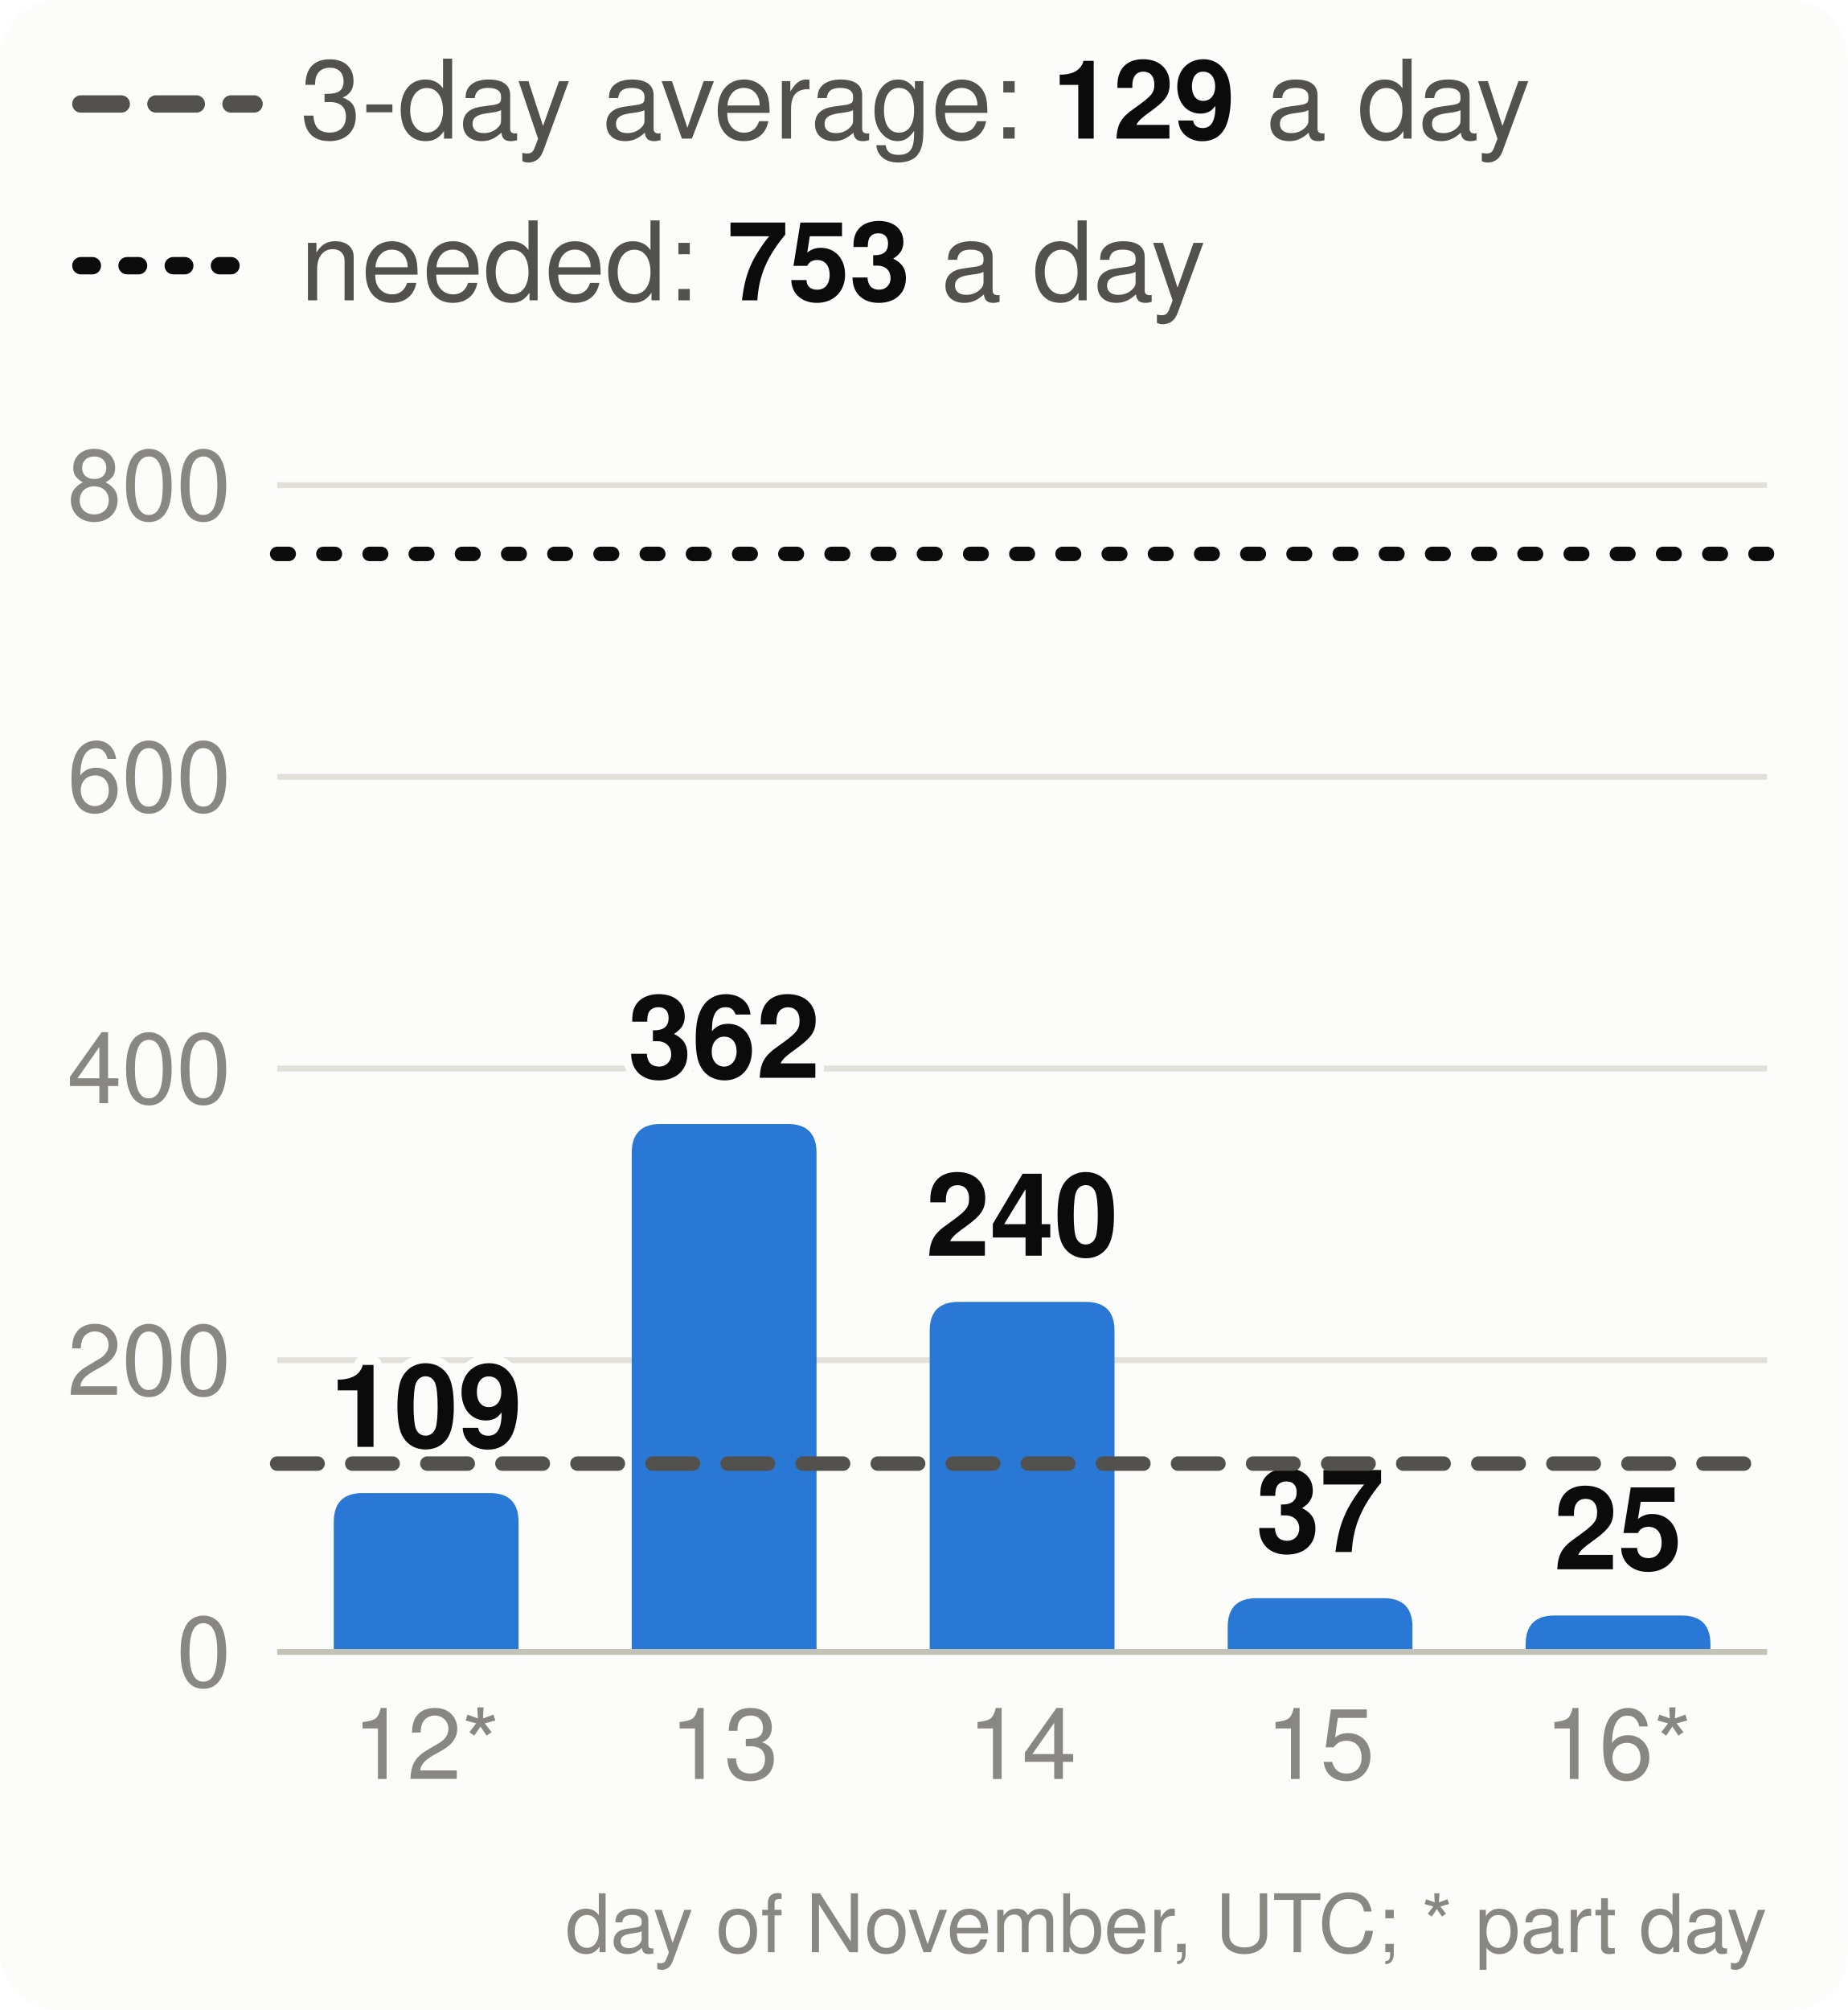
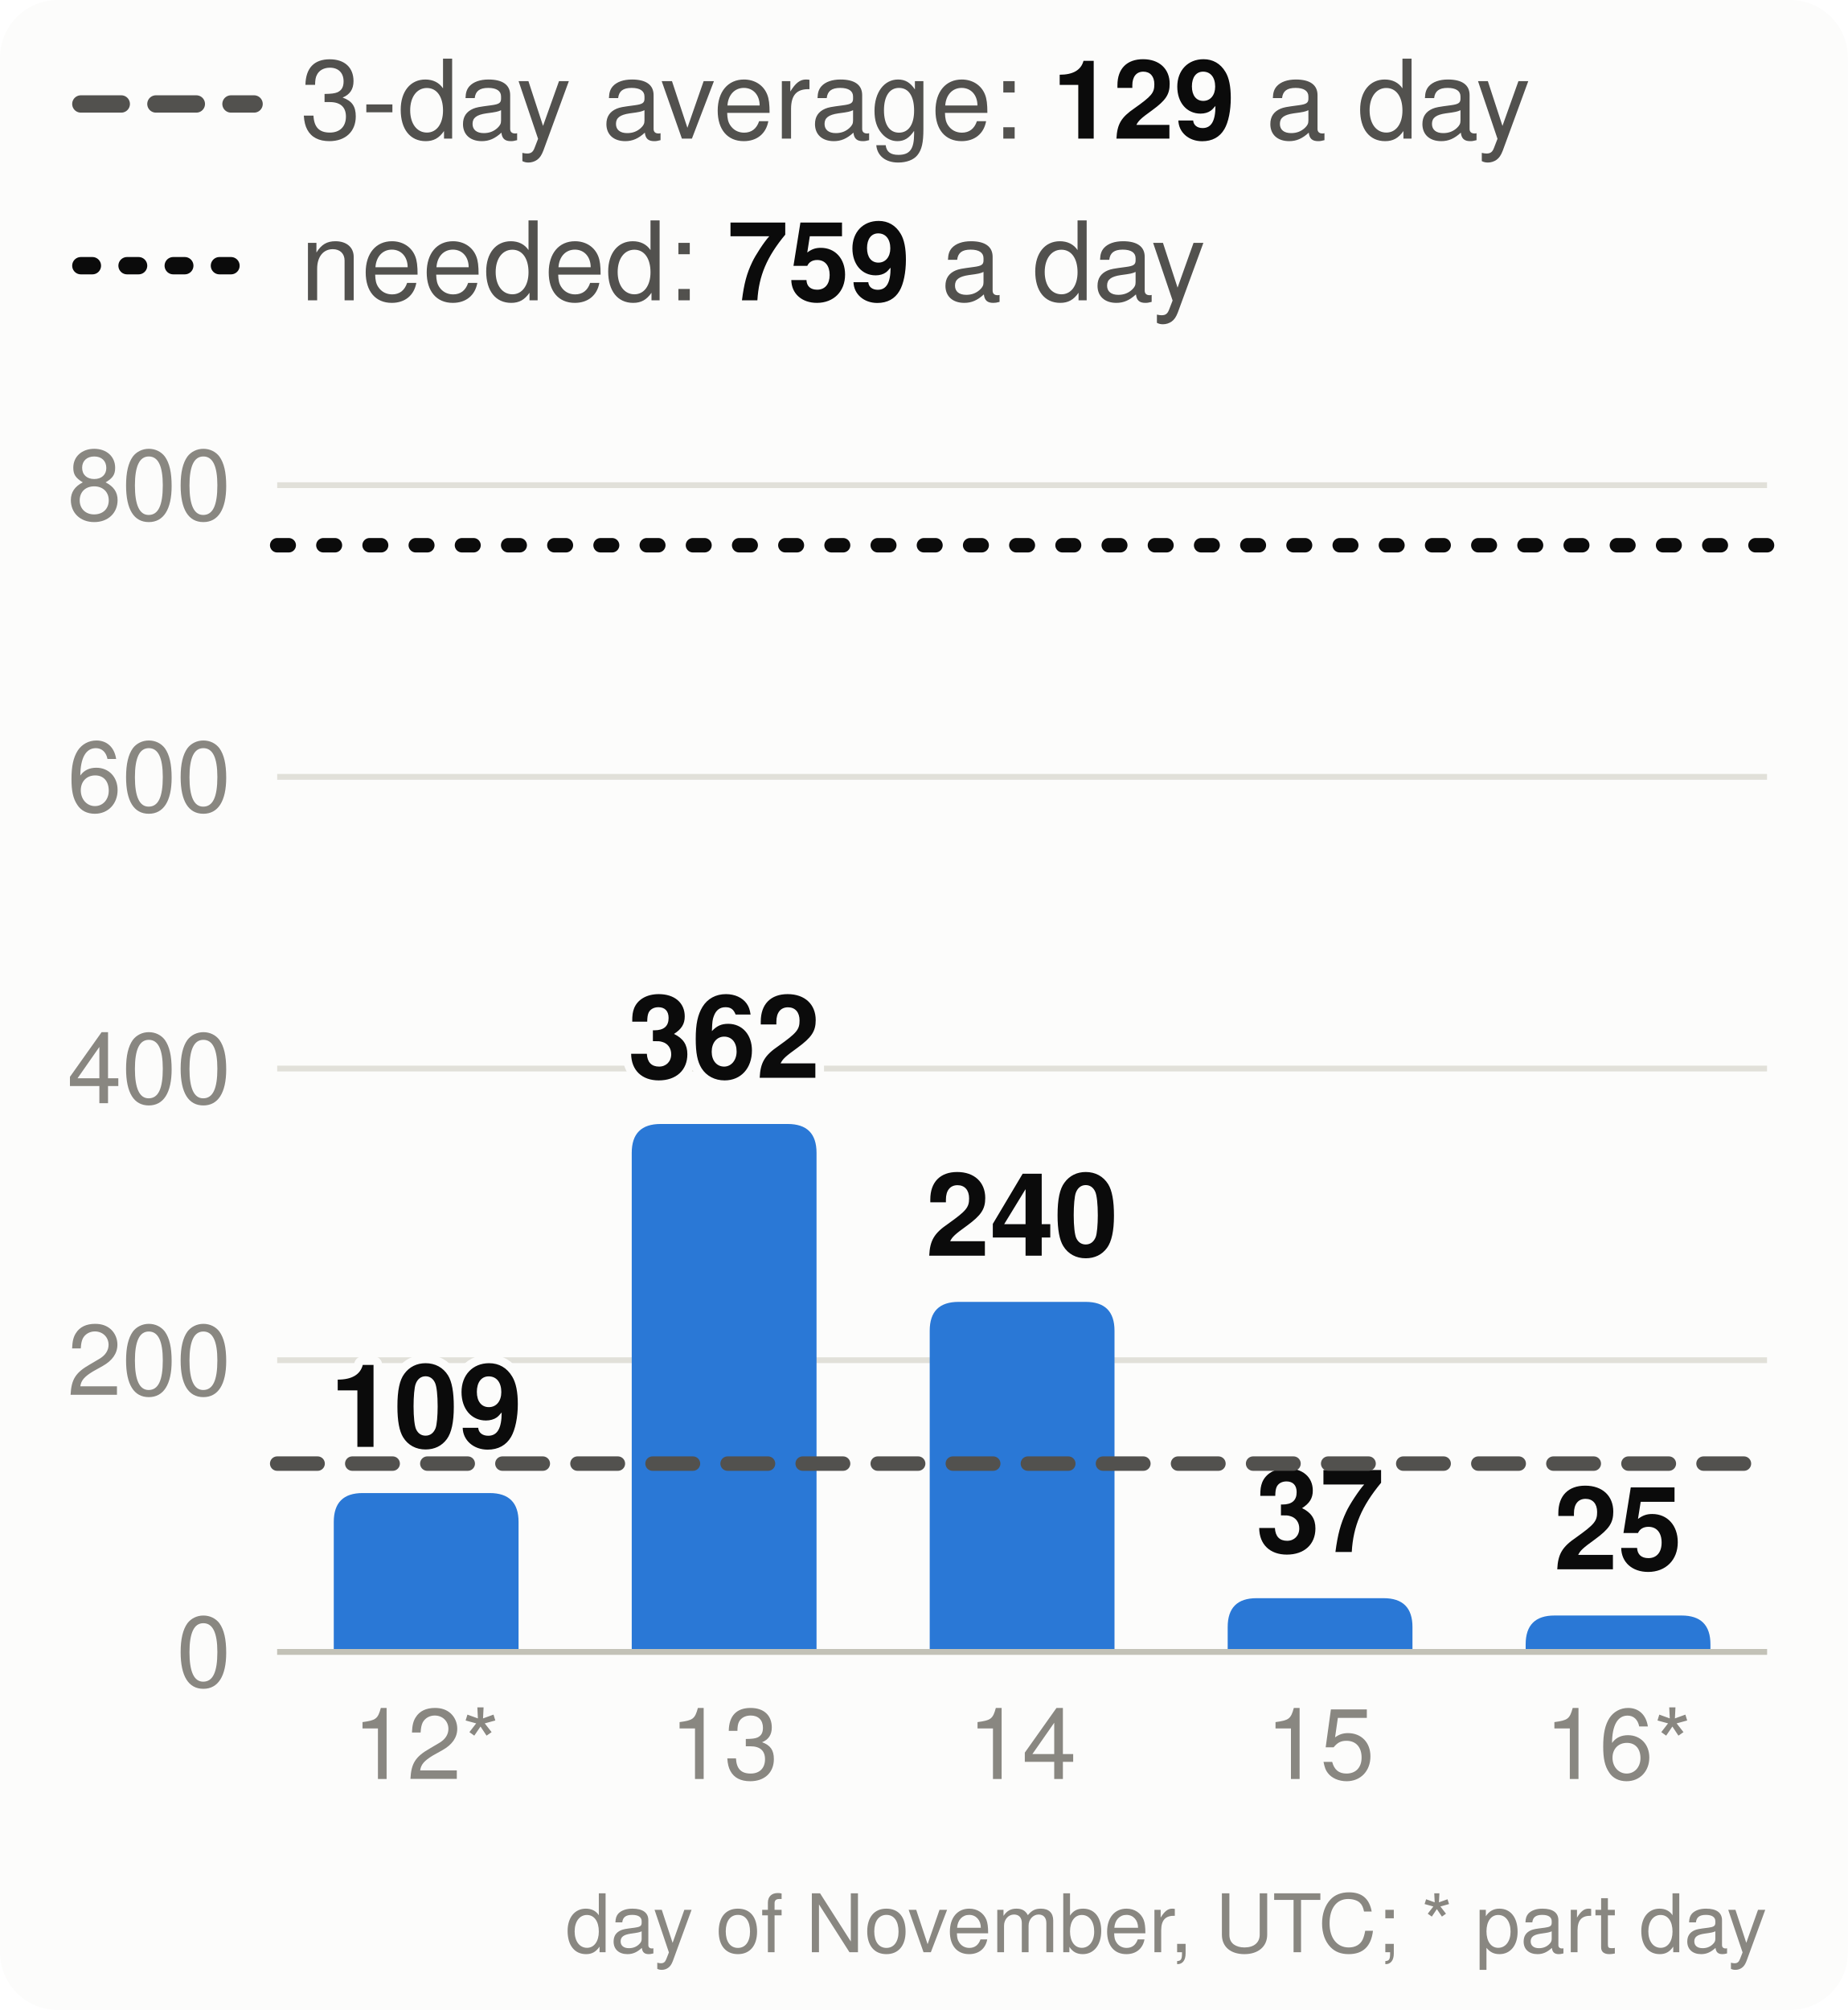
<svg xmlns="http://www.w3.org/2000/svg" viewBox="0 0 320 348" width="320" height="348" font-family="system-ui,-apple-system,Segoe UI,Helvetica,Arial,sans-serif" font-size="18" role="img" aria-label="Velocity: story points merged per day, the 3-day average and the pace needed">
  <style>.h{paint-order:stroke;stroke:#fcfcfb;stroke-width:3px;stroke-linejoin:round}.rg{stroke:#fcfcfb}@media (prefers-color-scheme: dark){.bg{fill:#1a1a19}.t1{fill:#f0efec}.t2{fill:#c3c2b7}.gr{stroke:#2c2c2a}.ax{stroke:#383835}.ld{stroke:#383835}.br{stroke:#c3c2b7}.m{stroke:#3987e5}.dp{stroke:#d95926}.v{stroke:#199e70}.i2{stroke:#c3c2b7}.i1{stroke:#f0efec}.f1{fill:#3987e5}.f2{fill:#d95926}.f3{fill:#199e70}.f4{fill:#c98500}.ev{fill:#c3c2b7}.inv{fill:#1a1a19}.done{fill:#cde2fb}.todo{fill:#52514e}.tile{fill:#262624}.h,.rg{stroke:#1a1a19}}</style>
  <rect width="320" height="348" rx="10" class="bg" fill="#fcfcfb" />
  <line x1="14" x2="44" y1="18" y2="18" class="i2" stroke="#52514e" stroke-width="3" stroke-dasharray="7 6" stroke-linecap="round" />
  <text x="52" y="24" class="t2" fill="#52514e" font-size="19">3-day average: <tspan class="t1" fill="#0b0b0b" font-weight="700">129</tspan> a day</text>
  <line x1="14" x2="44" y1="46" y2="46" class="i1" stroke="#0b0b0b" stroke-width="3" stroke-dasharray="2 6" stroke-linecap="round" />
-   <text x="52" y="52" class="t2" fill="#52514e" font-size="19">needed: <tspan class="t1" fill="#0b0b0b" font-weight="700">753</tspan> a day</text>
+   <text x="52" y="52" class="t2" fill="#52514e" font-size="19">needed: <tspan class="t1" fill="#0b0b0b" font-weight="700">759</tspan> a day</text>
  <line x1="48" x2="306" y1="286.0" y2="286.0" class="gr" stroke="#e1e0d9" />
  <text x="40" y="292.0" text-anchor="end" class="t3" fill="#898781" font-size="17">0</text>
  <line x1="48" x2="306" y1="235.5" y2="235.5" class="gr" stroke="#e1e0d9" />
  <text x="40" y="241.5" text-anchor="end" class="t3" fill="#898781" font-size="17">200</text>
  <line x1="48" x2="306" y1="185.0" y2="185.0" class="gr" stroke="#e1e0d9" />
  <text x="40" y="191.0" text-anchor="end" class="t3" fill="#898781" font-size="17">400</text>
  <line x1="48" x2="306" y1="134.5" y2="134.5" class="gr" stroke="#e1e0d9" />
  <text x="40" y="140.5" text-anchor="end" class="t3" fill="#898781" font-size="17">600</text>
  <line x1="48" x2="306" y1="84.0" y2="84.0" class="gr" stroke="#e1e0d9" />
  <text x="40" y="90.0" text-anchor="end" class="t3" fill="#898781" font-size="17">800</text>
  <path d="M57.8,286.0V263.5Q57.8,258.5 62.8,258.5H84.8Q89.8,258.5 89.8,263.5V286.0Z" class="f1" fill="#2a78d6" />
  <text x="73.8" y="250.5" text-anchor="middle" class="t1 h" fill="#0b0b0b" font-size="20" font-weight="700">109</text>
  <text x="73.8" y="308" text-anchor="middle" class="t3" fill="#898781" font-size="17">12*</text>
  <path d="M109.4,286.0V199.6Q109.4,194.6 114.4,194.6H136.4Q141.4,194.6 141.4,199.6V286.0Z" class="f1" fill="#2a78d6" />
  <text x="125.4" y="186.6" text-anchor="middle" class="t1 h" fill="#0b0b0b" font-size="20" font-weight="700">362</text>
  <text x="125.4" y="308" text-anchor="middle" class="t3" fill="#898781" font-size="17">13</text>
  <path d="M161.0,286.0V230.4Q161.0,225.4 166.0,225.4H188.0Q193.0,225.4 193.0,230.4V286.0Z" class="f1" fill="#2a78d6" />
  <text x="177.0" y="217.4" text-anchor="middle" class="t1 h" fill="#0b0b0b" font-size="20" font-weight="700">240</text>
  <text x="177.0" y="308" text-anchor="middle" class="t3" fill="#898781" font-size="17">14</text>
  <path d="M212.6,286.0V281.7Q212.6,276.7 217.6,276.7H239.6Q244.6,276.7 244.6,281.7V286.0Z" class="f1" fill="#2a78d6" />
  <text x="228.6" y="268.7" text-anchor="middle" class="t1 h" fill="#0b0b0b" font-size="20" font-weight="700">37</text>
  <text x="228.6" y="308" text-anchor="middle" class="t3" fill="#898781" font-size="17">15</text>
  <path d="M264.2,286.0V284.7Q264.2,279.7 269.2,279.7H291.2Q296.2,279.7 296.2,284.7V286.0Z" class="f1" fill="#2a78d6" />
  <text x="280.2" y="271.7" text-anchor="middle" class="t1 h" fill="#0b0b0b" font-size="20" font-weight="700">25</text>
  <text x="280.2" y="308" text-anchor="middle" class="t3" fill="#898781" font-size="17">16*</text>
  <line x1="48" x2="306" y1="286.0" y2="286.0" class="ax" stroke="#c3c2b7" />
  <line x1="48" x2="306" y1="253.4" y2="253.4" class="i2" stroke="#52514e" stroke-width="2.5" stroke-dasharray="7 6" stroke-linecap="round" />
-   <line x1="48" x2="306" y1="95.9" y2="95.9" class="i1" stroke="#0b0b0b" stroke-width="2.5" stroke-dasharray="2 6" stroke-linecap="round" />
+   <line x1="48" x2="306" y1="94.4" y2="94.4" class="i1" stroke="#0b0b0b" stroke-width="2.5" stroke-dasharray="2 6" stroke-linecap="round" />
  <text x="306" y="338" text-anchor="end" class="t3" fill="#898781" font-size="14">day of November, UTC; * part day</text>
</svg>
